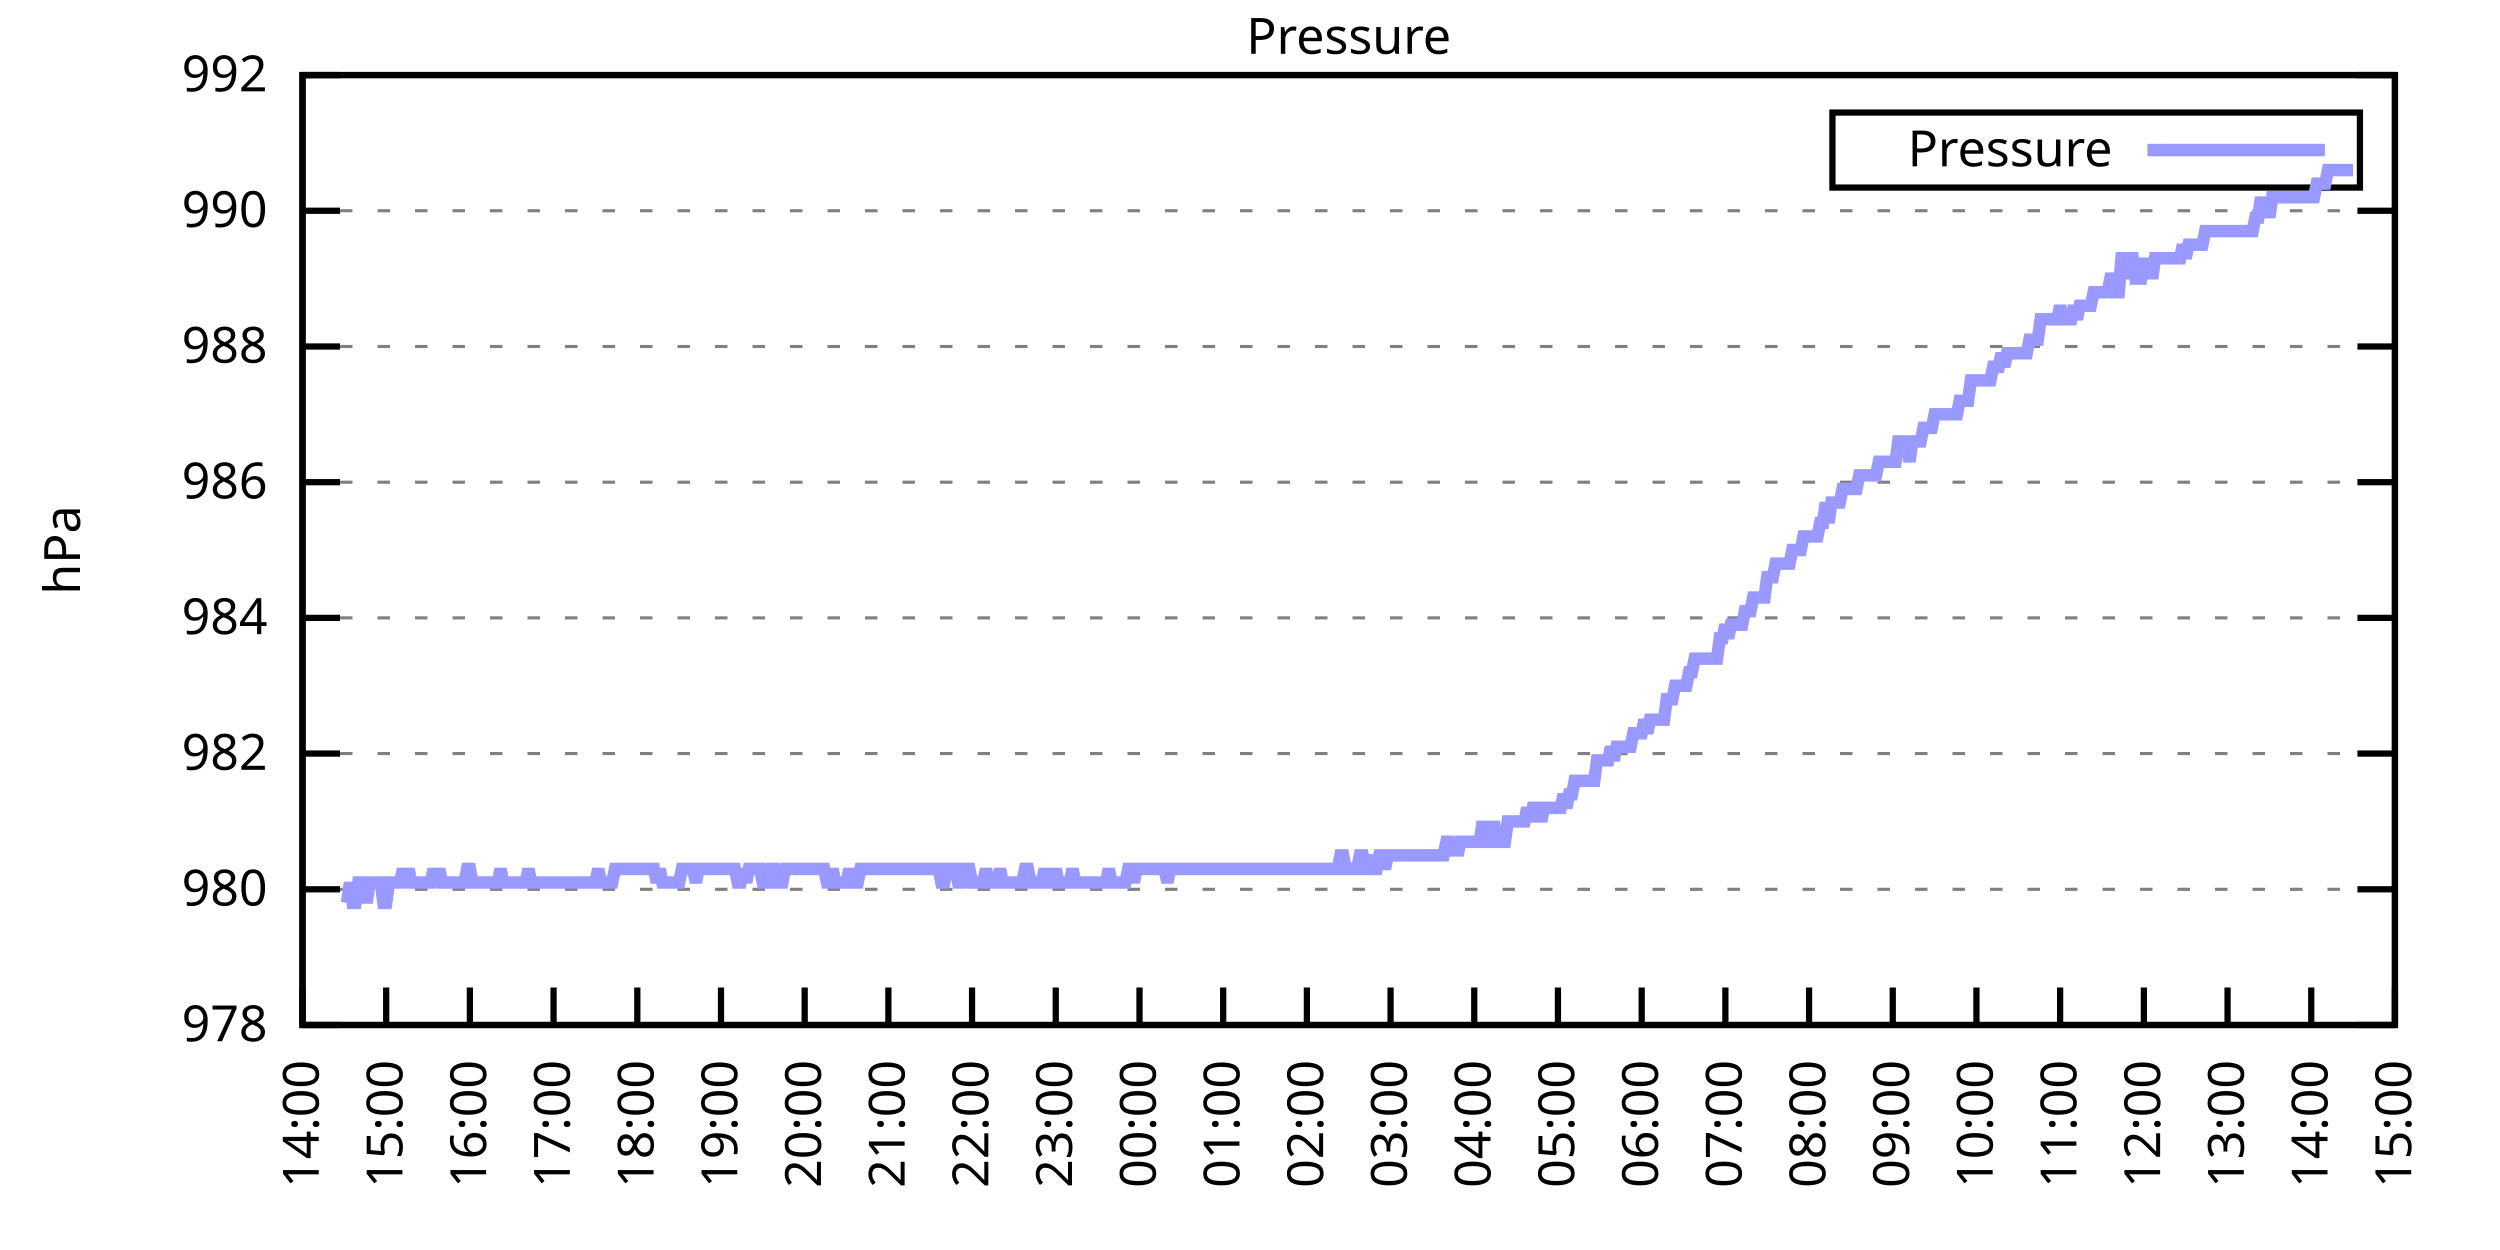
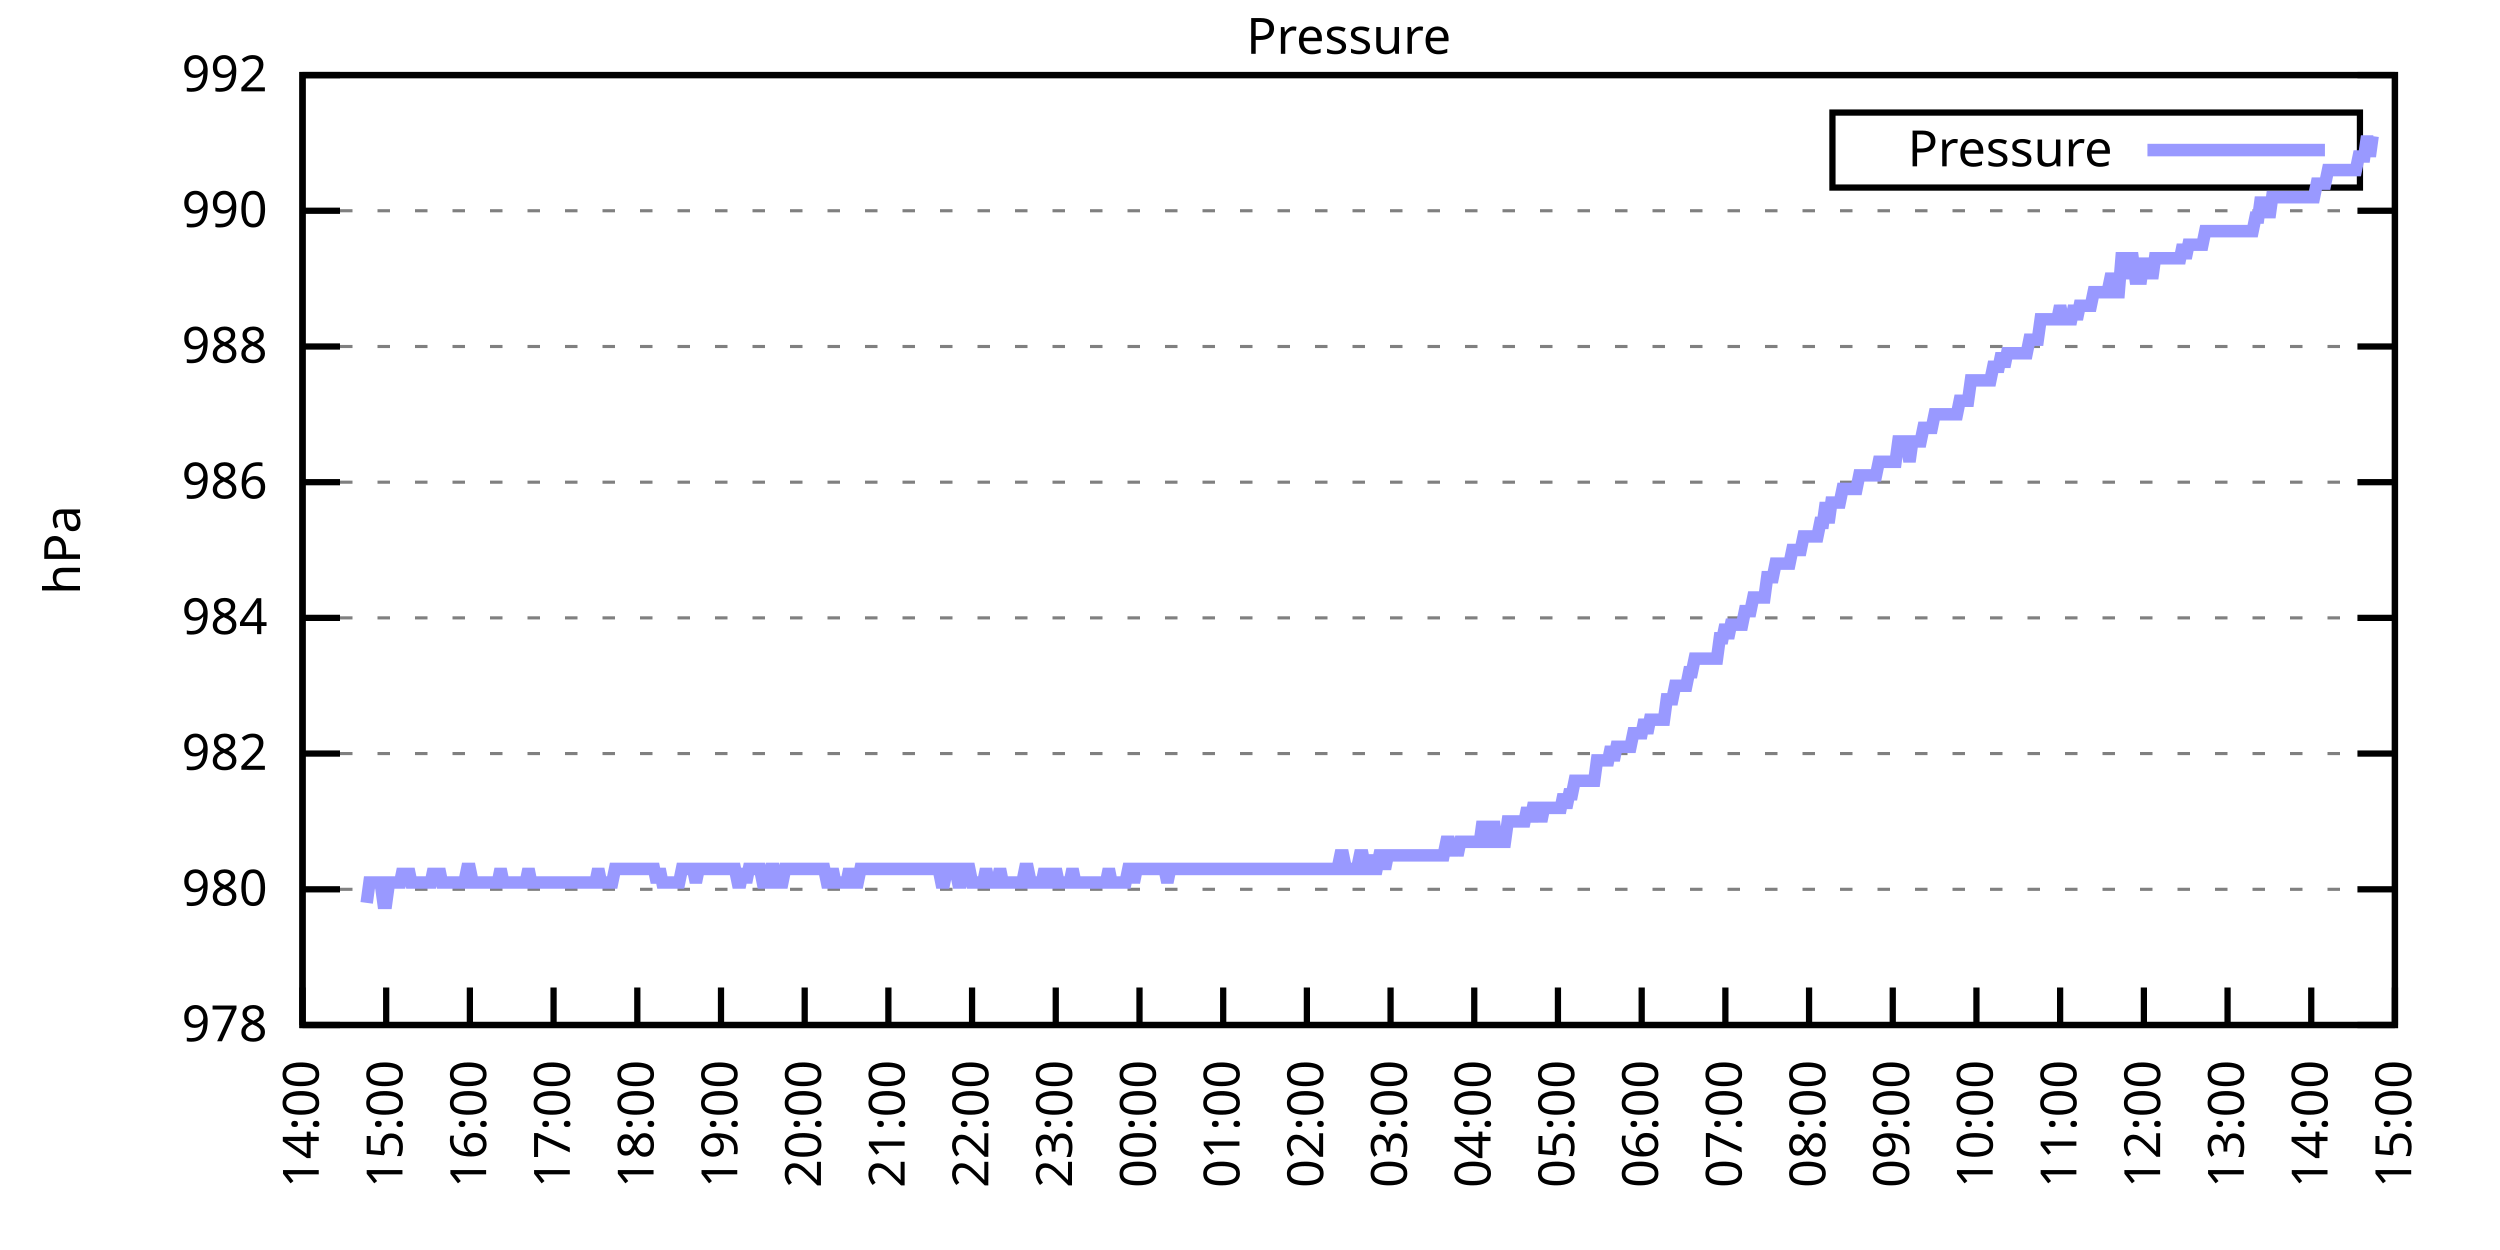
<svg xmlns="http://www.w3.org/2000/svg" xmlns:xlink="http://www.w3.org/1999/xlink" width="400" height="200" viewBox="0 0 400 200">
  <g id="gnuplot_canvas">
    <rect x="0" y="0" width="400" height="200" fill="none" />
    <defs>
      <circle id="gpDot" r="0.5" stroke-width="0.5" stroke="currentColor" />
      <path id="gpPt0" stroke-width="0.333" stroke="currentColor" d="M-1,0 h2 M0,-1 v2" />
      <path id="gpPt1" stroke-width="0.333" stroke="currentColor" d="M-1,-1 L1,1 M1,-1 L-1,1" />
      <path id="gpPt2" stroke-width="0.333" stroke="currentColor" d="M-1,0 L1,0 M0,-1 L0,1 M-1,-1 L1,1 M-1,1 L1,-1" />
      <rect id="gpPt3" stroke-width="0.333" stroke="currentColor" x="-1" y="-1" width="2" height="2" />
      <rect id="gpPt4" stroke-width="0.333" stroke="currentColor" fill="currentColor" x="-1" y="-1" width="2" height="2" />
      <circle id="gpPt5" stroke-width="0.333" stroke="currentColor" cx="0" cy="0" r="1" />
      <use xlink:href="#gpPt5" id="gpPt6" fill="currentColor" stroke="none" />
      <path id="gpPt7" stroke-width="0.333" stroke="currentColor" d="M0,-1.33 L-1.33,0.67 L1.33,0.67 z" />
      <use xlink:href="#gpPt7" id="gpPt8" fill="currentColor" stroke="none" />
      <use xlink:href="#gpPt7" id="gpPt9" stroke="currentColor" transform="rotate(180)" />
      <use xlink:href="#gpPt9" id="gpPt10" fill="currentColor" stroke="none" />
      <use xlink:href="#gpPt3" id="gpPt11" stroke="currentColor" transform="rotate(45)" />
      <use xlink:href="#gpPt11" id="gpPt12" fill="currentColor" stroke="none" />
      <path id="gpPt13" stroke-width="0.333" stroke="currentColor" d="M0,1.330 L1.265,0.411 L0.782,-1.067 L-0.782,-1.076 L-1.265,0.411 z" />
      <use xlink:href="#gpPt13" id="gpPt14" fill="currentColor" stroke="none" />
      <filter id="textbox" filterUnits="objectBoundingBox" x="0" y="0" height="1" width="1">
        <feFlood flood-color="white" flood-opacity="1" result="bgnd" />
        <feComposite in="SourceGraphic" in2="bgnd" operator="atop" />
      </filter>
      <filter id="greybox" filterUnits="objectBoundingBox" x="0" y="0" height="1" width="1">
        <feFlood flood-color="lightgrey" flood-opacity="1" result="grey" />
        <feComposite in="SourceGraphic" in2="grey" operator="atop" />
      </filter>
    </defs>
    <g fill="none" color="white" stroke="currentColor" stroke-width="1.00" stroke-linecap="butt" stroke-linejoin="miter">
</g>
    <g fill="none" color="black" stroke="currentColor" stroke-width="1.00" stroke-linecap="butt" stroke-linejoin="miter">
      <g stroke="none" shape-rendering="crispEdges">
        <polygon fill="rgb(255, 255, 255)" points="48.40,164.00 383.18,164.00 383.18,12.02 48.40,12.02 " />
      </g>
    </g>
    <g fill="none" color="black" stroke="currentColor" stroke-width="1.00" stroke-linecap="butt" stroke-linejoin="miter">
</g>
    <g fill="none" color="black" stroke="black" stroke-width="0.50" stroke-linecap="butt" stroke-linejoin="miter">
</g>
    <g fill="none" color="gray" stroke="currentColor" stroke-width="0.50" stroke-linecap="butt" stroke-linejoin="miter">
      <path stroke="gray" stroke-dasharray="2,4" class="gridline" d="M48.40,164.00 L383.19,164.00  " />
    </g>
    <g fill="none" color="gray" stroke="gray" stroke-width="1.00" stroke-linecap="butt" stroke-linejoin="miter">
</g>
    <g fill="none" color="black" stroke="currentColor" stroke-width="1.00" stroke-linecap="butt" stroke-linejoin="miter">
      <path stroke="black" d="M48.40,164.00 L54.40,164.00 M383.19,164.00 L377.19,164.00  " />
      <g transform="translate(42.80,166.60)" stroke="none" fill="black" font-family="Sans" font-size="8.00" text-anchor="end">
        <text>
          <tspan font-family="Sans"> 978</tspan>
        </text>
      </g>
    </g>
    <g fill="none" color="black" stroke="currentColor" stroke-width="1.00" stroke-linecap="butt" stroke-linejoin="miter">
</g>
    <g fill="none" color="black" stroke="black" stroke-width="0.50" stroke-linecap="butt" stroke-linejoin="miter">
</g>
    <g fill="none" color="gray" stroke="currentColor" stroke-width="0.50" stroke-linecap="butt" stroke-linejoin="miter">
      <path stroke="gray" stroke-dasharray="2,4" class="gridline" d="M48.40,142.29 L383.19,142.29  " />
    </g>
    <g fill="none" color="gray" stroke="gray" stroke-width="1.00" stroke-linecap="butt" stroke-linejoin="miter">
</g>
    <g fill="none" color="black" stroke="currentColor" stroke-width="1.00" stroke-linecap="butt" stroke-linejoin="miter">
      <path stroke="black" d="M48.40,142.29 L54.40,142.29 M383.19,142.29 L377.19,142.29  " />
      <g transform="translate(42.80,144.89)" stroke="none" fill="black" font-family="Sans" font-size="8.00" text-anchor="end">
        <text>
          <tspan font-family="Sans"> 980</tspan>
        </text>
      </g>
    </g>
    <g fill="none" color="black" stroke="currentColor" stroke-width="1.00" stroke-linecap="butt" stroke-linejoin="miter">
</g>
    <g fill="none" color="black" stroke="black" stroke-width="0.50" stroke-linecap="butt" stroke-linejoin="miter">
</g>
    <g fill="none" color="gray" stroke="currentColor" stroke-width="0.50" stroke-linecap="butt" stroke-linejoin="miter">
      <path stroke="gray" stroke-dasharray="2,4" class="gridline" d="M48.40,120.57 L383.19,120.57  " />
    </g>
    <g fill="none" color="gray" stroke="gray" stroke-width="1.00" stroke-linecap="butt" stroke-linejoin="miter">
</g>
    <g fill="none" color="black" stroke="currentColor" stroke-width="1.00" stroke-linecap="butt" stroke-linejoin="miter">
      <path stroke="black" d="M48.40,120.57 L54.40,120.57 M383.19,120.57 L377.19,120.57  " />
      <g transform="translate(42.80,123.17)" stroke="none" fill="black" font-family="Sans" font-size="8.00" text-anchor="end">
        <text>
          <tspan font-family="Sans"> 982</tspan>
        </text>
      </g>
    </g>
    <g fill="none" color="black" stroke="currentColor" stroke-width="1.00" stroke-linecap="butt" stroke-linejoin="miter">
</g>
    <g fill="none" color="black" stroke="black" stroke-width="0.50" stroke-linecap="butt" stroke-linejoin="miter">
</g>
    <g fill="none" color="gray" stroke="currentColor" stroke-width="0.50" stroke-linecap="butt" stroke-linejoin="miter">
      <path stroke="gray" stroke-dasharray="2,4" class="gridline" d="M48.40,98.86 L383.19,98.86  " />
    </g>
    <g fill="none" color="gray" stroke="gray" stroke-width="1.00" stroke-linecap="butt" stroke-linejoin="miter">
</g>
    <g fill="none" color="black" stroke="currentColor" stroke-width="1.00" stroke-linecap="butt" stroke-linejoin="miter">
      <path stroke="black" d="M48.40,98.86 L54.40,98.86 M383.19,98.86 L377.19,98.86  " />
      <g transform="translate(42.80,101.46)" stroke="none" fill="black" font-family="Sans" font-size="8.00" text-anchor="end">
        <text>
          <tspan font-family="Sans"> 984</tspan>
        </text>
      </g>
    </g>
    <g fill="none" color="black" stroke="currentColor" stroke-width="1.00" stroke-linecap="butt" stroke-linejoin="miter">
</g>
    <g fill="none" color="black" stroke="black" stroke-width="0.50" stroke-linecap="butt" stroke-linejoin="miter">
</g>
    <g fill="none" color="gray" stroke="currentColor" stroke-width="0.50" stroke-linecap="butt" stroke-linejoin="miter">
      <path stroke="gray" stroke-dasharray="2,4" class="gridline" d="M48.40,77.15 L383.19,77.15  " />
    </g>
    <g fill="none" color="gray" stroke="gray" stroke-width="1.00" stroke-linecap="butt" stroke-linejoin="miter">
</g>
    <g fill="none" color="black" stroke="currentColor" stroke-width="1.00" stroke-linecap="butt" stroke-linejoin="miter">
      <path stroke="black" d="M48.40,77.15 L54.40,77.15 M383.19,77.15 L377.19,77.15  " />
      <g transform="translate(42.80,79.75)" stroke="none" fill="black" font-family="Sans" font-size="8.00" text-anchor="end">
        <text>
          <tspan font-family="Sans"> 986</tspan>
        </text>
      </g>
    </g>
    <g fill="none" color="black" stroke="currentColor" stroke-width="1.00" stroke-linecap="butt" stroke-linejoin="miter">
</g>
    <g fill="none" color="black" stroke="black" stroke-width="0.50" stroke-linecap="butt" stroke-linejoin="miter">
</g>
    <g fill="none" color="gray" stroke="currentColor" stroke-width="0.50" stroke-linecap="butt" stroke-linejoin="miter">
      <path stroke="gray" stroke-dasharray="2,4" class="gridline" d="M48.40,55.44 L383.19,55.44  " />
    </g>
    <g fill="none" color="gray" stroke="gray" stroke-width="1.00" stroke-linecap="butt" stroke-linejoin="miter">
</g>
    <g fill="none" color="black" stroke="currentColor" stroke-width="1.00" stroke-linecap="butt" stroke-linejoin="miter">
      <path stroke="black" d="M48.40,55.44 L54.40,55.44 M383.19,55.44 L377.19,55.44  " />
      <g transform="translate(42.80,58.04)" stroke="none" fill="black" font-family="Sans" font-size="8.00" text-anchor="end">
        <text>
          <tspan font-family="Sans"> 988</tspan>
        </text>
      </g>
    </g>
    <g fill="none" color="black" stroke="currentColor" stroke-width="1.00" stroke-linecap="butt" stroke-linejoin="miter">
</g>
    <g fill="none" color="black" stroke="black" stroke-width="0.50" stroke-linecap="butt" stroke-linejoin="miter">
</g>
    <g fill="none" color="gray" stroke="currentColor" stroke-width="0.50" stroke-linecap="butt" stroke-linejoin="miter">
      <path stroke="gray" stroke-dasharray="2,4" class="gridline" d="M48.40,33.72 L383.19,33.72  " />
    </g>
    <g fill="none" color="gray" stroke="gray" stroke-width="1.00" stroke-linecap="butt" stroke-linejoin="miter">
</g>
    <g fill="none" color="black" stroke="currentColor" stroke-width="1.00" stroke-linecap="butt" stroke-linejoin="miter">
      <path stroke="black" d="M48.40,33.72 L54.40,33.72 M383.19,33.72 L377.19,33.72  " />
      <g transform="translate(42.80,36.32)" stroke="none" fill="black" font-family="Sans" font-size="8.00" text-anchor="end">
        <text>
          <tspan font-family="Sans"> 990</tspan>
        </text>
      </g>
    </g>
    <g fill="none" color="black" stroke="currentColor" stroke-width="1.00" stroke-linecap="butt" stroke-linejoin="miter">
</g>
    <g fill="none" color="black" stroke="black" stroke-width="0.50" stroke-linecap="butt" stroke-linejoin="miter">
</g>
    <g fill="none" color="gray" stroke="currentColor" stroke-width="0.50" stroke-linecap="butt" stroke-linejoin="miter">
      <path stroke="gray" stroke-dasharray="2,4" class="gridline" d="M48.40,12.01 L383.19,12.01  " />
    </g>
    <g fill="none" color="gray" stroke="gray" stroke-width="1.00" stroke-linecap="butt" stroke-linejoin="miter">
</g>
    <g fill="none" color="black" stroke="currentColor" stroke-width="1.00" stroke-linecap="butt" stroke-linejoin="miter">
      <path stroke="black" d="M48.40,12.01 L54.40,12.01 M383.19,12.01 L377.19,12.01  " />
      <g transform="translate(42.80,14.61)" stroke="none" fill="black" font-family="Sans" font-size="8.00" text-anchor="end">
        <text>
          <tspan font-family="Sans"> 992</tspan>
        </text>
      </g>
    </g>
    <g fill="none" color="black" stroke="currentColor" stroke-width="1.00" stroke-linecap="butt" stroke-linejoin="miter">
      <path stroke="black" d="M48.40,164.00 L48.40,158.00  " />
      <g transform="translate(51.00,169.60) rotate(270.00)" stroke="none" fill="black" font-family="Sans" font-size="8.00" text-anchor="end">
        <text>
          <tspan font-family="Sans">14:00</tspan>
        </text>
      </g>
    </g>
    <g fill="none" color="black" stroke="currentColor" stroke-width="1.00" stroke-linecap="butt" stroke-linejoin="miter">
      <path stroke="black" d="M61.79,164.00 L61.79,158.00  " />
      <g transform="translate(64.39,169.60) rotate(270.00)" stroke="none" fill="black" font-family="Sans" font-size="8.00" text-anchor="end">
        <text>
          <tspan font-family="Sans">15:00</tspan>
        </text>
      </g>
    </g>
    <g fill="none" color="black" stroke="currentColor" stroke-width="1.00" stroke-linecap="butt" stroke-linejoin="miter">
      <path stroke="black" d="M75.18,164.00 L75.18,158.00  " />
      <g transform="translate(77.78,169.60) rotate(270.00)" stroke="none" fill="black" font-family="Sans" font-size="8.00" text-anchor="end">
        <text>
          <tspan font-family="Sans">16:00</tspan>
        </text>
      </g>
    </g>
    <g fill="none" color="black" stroke="currentColor" stroke-width="1.00" stroke-linecap="butt" stroke-linejoin="miter">
      <path stroke="black" d="M88.57,164.00 L88.57,158.00  " />
      <g transform="translate(91.17,169.60) rotate(270.00)" stroke="none" fill="black" font-family="Sans" font-size="8.00" text-anchor="end">
        <text>
          <tspan font-family="Sans">17:00</tspan>
        </text>
      </g>
    </g>
    <g fill="none" color="black" stroke="currentColor" stroke-width="1.00" stroke-linecap="butt" stroke-linejoin="miter">
      <path stroke="black" d="M101.97,164.00 L101.97,158.00  " />
      <g transform="translate(104.57,169.60) rotate(270.00)" stroke="none" fill="black" font-family="Sans" font-size="8.00" text-anchor="end">
        <text>
          <tspan font-family="Sans">18:00</tspan>
        </text>
      </g>
    </g>
    <g fill="none" color="black" stroke="currentColor" stroke-width="1.00" stroke-linecap="butt" stroke-linejoin="miter">
      <path stroke="black" d="M115.36,164.00 L115.36,158.00  " />
      <g transform="translate(117.96,169.60) rotate(270.00)" stroke="none" fill="black" font-family="Sans" font-size="8.00" text-anchor="end">
        <text>
          <tspan font-family="Sans">19:00</tspan>
        </text>
      </g>
    </g>
    <g fill="none" color="black" stroke="currentColor" stroke-width="1.00" stroke-linecap="butt" stroke-linejoin="miter">
      <path stroke="black" d="M128.75,164.00 L128.75,158.00  " />
      <g transform="translate(131.35,169.60) rotate(270.00)" stroke="none" fill="black" font-family="Sans" font-size="8.00" text-anchor="end">
        <text>
          <tspan font-family="Sans">20:00</tspan>
        </text>
      </g>
    </g>
    <g fill="none" color="black" stroke="currentColor" stroke-width="1.00" stroke-linecap="butt" stroke-linejoin="miter">
      <path stroke="black" d="M142.14,164.00 L142.14,158.00  " />
      <g transform="translate(144.74,169.60) rotate(270.00)" stroke="none" fill="black" font-family="Sans" font-size="8.00" text-anchor="end">
        <text>
          <tspan font-family="Sans">21:00</tspan>
        </text>
      </g>
    </g>
    <g fill="none" color="black" stroke="currentColor" stroke-width="1.00" stroke-linecap="butt" stroke-linejoin="miter">
      <path stroke="black" d="M155.53,164.00 L155.53,158.00  " />
      <g transform="translate(158.13,169.60) rotate(270.00)" stroke="none" fill="black" font-family="Sans" font-size="8.00" text-anchor="end">
        <text>
          <tspan font-family="Sans">22:00</tspan>
        </text>
      </g>
    </g>
    <g fill="none" color="black" stroke="currentColor" stroke-width="1.00" stroke-linecap="butt" stroke-linejoin="miter">
      <path stroke="black" d="M168.92,164.00 L168.92,158.00  " />
      <g transform="translate(171.52,169.60) rotate(270.00)" stroke="none" fill="black" font-family="Sans" font-size="8.00" text-anchor="end">
        <text>
          <tspan font-family="Sans">23:00</tspan>
        </text>
      </g>
    </g>
    <g fill="none" color="black" stroke="currentColor" stroke-width="1.00" stroke-linecap="butt" stroke-linejoin="miter">
      <path stroke="black" d="M182.32,164.00 L182.32,158.00  " />
      <g transform="translate(184.92,169.60) rotate(270.00)" stroke="none" fill="black" font-family="Sans" font-size="8.00" text-anchor="end">
        <text>
          <tspan font-family="Sans">00:00</tspan>
        </text>
      </g>
    </g>
    <g fill="none" color="black" stroke="currentColor" stroke-width="1.00" stroke-linecap="butt" stroke-linejoin="miter">
      <path stroke="black" d="M195.71,164.00 L195.71,158.00  " />
      <g transform="translate(198.31,169.60) rotate(270.00)" stroke="none" fill="black" font-family="Sans" font-size="8.00" text-anchor="end">
        <text>
          <tspan font-family="Sans">01:00</tspan>
        </text>
      </g>
    </g>
    <g fill="none" color="black" stroke="currentColor" stroke-width="1.00" stroke-linecap="butt" stroke-linejoin="miter">
      <path stroke="black" d="M209.10,164.00 L209.10,158.00  " />
      <g transform="translate(211.70,169.60) rotate(270.00)" stroke="none" fill="black" font-family="Sans" font-size="8.00" text-anchor="end">
        <text>
          <tspan font-family="Sans">02:00</tspan>
        </text>
      </g>
    </g>
    <g fill="none" color="black" stroke="currentColor" stroke-width="1.00" stroke-linecap="butt" stroke-linejoin="miter">
      <path stroke="black" d="M222.49,164.00 L222.49,158.00  " />
      <g transform="translate(225.09,169.60) rotate(270.00)" stroke="none" fill="black" font-family="Sans" font-size="8.00" text-anchor="end">
        <text>
          <tspan font-family="Sans">03:00</tspan>
        </text>
      </g>
    </g>
    <g fill="none" color="black" stroke="currentColor" stroke-width="1.00" stroke-linecap="butt" stroke-linejoin="miter">
      <path stroke="black" d="M235.88,164.00 L235.88,158.00  " />
      <g transform="translate(238.48,169.60) rotate(270.00)" stroke="none" fill="black" font-family="Sans" font-size="8.00" text-anchor="end">
        <text>
          <tspan font-family="Sans">04:00</tspan>
        </text>
      </g>
    </g>
    <g fill="none" color="black" stroke="currentColor" stroke-width="1.00" stroke-linecap="butt" stroke-linejoin="miter">
      <path stroke="black" d="M249.27,164.00 L249.27,158.00  " />
      <g transform="translate(251.87,169.60) rotate(270.00)" stroke="none" fill="black" font-family="Sans" font-size="8.00" text-anchor="end">
        <text>
          <tspan font-family="Sans">05:00</tspan>
        </text>
      </g>
    </g>
    <g fill="none" color="black" stroke="currentColor" stroke-width="1.00" stroke-linecap="butt" stroke-linejoin="miter">
      <path stroke="black" d="M262.67,164.00 L262.67,158.00  " />
      <g transform="translate(265.27,169.60) rotate(270.00)" stroke="none" fill="black" font-family="Sans" font-size="8.00" text-anchor="end">
        <text>
          <tspan font-family="Sans">06:00</tspan>
        </text>
      </g>
    </g>
    <g fill="none" color="black" stroke="currentColor" stroke-width="1.00" stroke-linecap="butt" stroke-linejoin="miter">
      <path stroke="black" d="M276.06,164.00 L276.06,158.00  " />
      <g transform="translate(278.66,169.60) rotate(270.00)" stroke="none" fill="black" font-family="Sans" font-size="8.00" text-anchor="end">
        <text>
          <tspan font-family="Sans">07:00</tspan>
        </text>
      </g>
    </g>
    <g fill="none" color="black" stroke="currentColor" stroke-width="1.00" stroke-linecap="butt" stroke-linejoin="miter">
      <path stroke="black" d="M289.45,164.00 L289.45,158.00  " />
      <g transform="translate(292.05,169.60) rotate(270.00)" stroke="none" fill="black" font-family="Sans" font-size="8.00" text-anchor="end">
        <text>
          <tspan font-family="Sans">08:00</tspan>
        </text>
      </g>
    </g>
    <g fill="none" color="black" stroke="currentColor" stroke-width="1.00" stroke-linecap="butt" stroke-linejoin="miter">
      <path stroke="black" d="M302.84,164.00 L302.84,158.00  " />
      <g transform="translate(305.44,169.60) rotate(270.00)" stroke="none" fill="black" font-family="Sans" font-size="8.00" text-anchor="end">
        <text>
          <tspan font-family="Sans">09:00</tspan>
        </text>
      </g>
    </g>
    <g fill="none" color="black" stroke="currentColor" stroke-width="1.00" stroke-linecap="butt" stroke-linejoin="miter">
      <path stroke="black" d="M316.23,164.00 L316.23,158.00  " />
      <g transform="translate(318.83,169.60) rotate(270.00)" stroke="none" fill="black" font-family="Sans" font-size="8.00" text-anchor="end">
        <text>
          <tspan font-family="Sans">10:00</tspan>
        </text>
      </g>
    </g>
    <g fill="none" color="black" stroke="currentColor" stroke-width="1.00" stroke-linecap="butt" stroke-linejoin="miter">
      <path stroke="black" d="M329.62,164.00 L329.62,158.00  " />
      <g transform="translate(332.22,169.60) rotate(270.00)" stroke="none" fill="black" font-family="Sans" font-size="8.00" text-anchor="end">
        <text>
          <tspan font-family="Sans">11:00</tspan>
        </text>
      </g>
    </g>
    <g fill="none" color="black" stroke="currentColor" stroke-width="1.00" stroke-linecap="butt" stroke-linejoin="miter">
      <path stroke="black" d="M343.02,164.00 L343.02,158.00  " />
      <g transform="translate(345.62,169.60) rotate(270.00)" stroke="none" fill="black" font-family="Sans" font-size="8.00" text-anchor="end">
        <text>
          <tspan font-family="Sans">12:00</tspan>
        </text>
      </g>
    </g>
    <g fill="none" color="black" stroke="currentColor" stroke-width="1.00" stroke-linecap="butt" stroke-linejoin="miter">
      <path stroke="black" d="M356.41,164.00 L356.41,158.00  " />
      <g transform="translate(359.01,169.60) rotate(270.00)" stroke="none" fill="black" font-family="Sans" font-size="8.00" text-anchor="end">
        <text>
          <tspan font-family="Sans">13:00</tspan>
        </text>
      </g>
    </g>
    <g fill="none" color="black" stroke="currentColor" stroke-width="1.00" stroke-linecap="butt" stroke-linejoin="miter">
      <path stroke="black" d="M369.80,164.00 L369.80,158.00  " />
      <g transform="translate(372.40,169.60) rotate(270.00)" stroke="none" fill="black" font-family="Sans" font-size="8.00" text-anchor="end">
        <text>
          <tspan font-family="Sans">14:00</tspan>
        </text>
      </g>
    </g>
    <g fill="none" color="black" stroke="currentColor" stroke-width="1.00" stroke-linecap="butt" stroke-linejoin="miter">
      <path stroke="black" d="M383.19,164.00 L383.19,158.00  " />
      <g transform="translate(385.79,169.60) rotate(270.00)" stroke="none" fill="black" font-family="Sans" font-size="8.00" text-anchor="end">
        <text>
          <tspan font-family="Sans">15:00</tspan>
        </text>
      </g>
    </g>
    <g fill="none" color="black" stroke="currentColor" stroke-width="1.00" stroke-linecap="butt" stroke-linejoin="miter">
</g>
    <g fill="none" color="black" stroke="currentColor" stroke-width="1.00" stroke-linecap="butt" stroke-linejoin="miter">
      <path stroke="black" d="M48.40,12.01 L48.40,164.00 L383.19,164.00 L383.19,12.01 L48.40,12.01 Z  " />
    </g>
    <g fill="none" color="black" stroke="currentColor" stroke-width="1.00" stroke-linecap="butt" stroke-linejoin="miter">
</g>
    <g fill="none" color="black" stroke="currentColor" stroke-width="1.00" stroke-linecap="butt" stroke-linejoin="miter">
      <path stroke="black" d="M293.19,30.01 L293.19,18.01 L377.59,18.01 L377.59,30.01 L293.19,30.01 Z  " />
    </g>
    <g id="Pressure_plot_1">
      <g fill="none" color="white" stroke="black" stroke-width="2.00" stroke-linecap="butt" stroke-linejoin="miter">
</g>
      <g fill="none" color="black" stroke="currentColor" stroke-width="2.00" stroke-linecap="butt" stroke-linejoin="miter">
        <g transform="translate(337.99,26.61)" stroke="none" fill="black" font-family="Sans" font-size="8.00" text-anchor="end">
          <text>
            <tspan font-family="Sans">Pressure</tspan>
          </text>
        </g>
      </g>
      <g fill="none" color="black" stroke="currentColor" stroke-width="2.00" stroke-linecap="butt" stroke-linejoin="miter">
-         <path stroke="rgb(153, 153, 255)" d="M343.59,24.01 L371.99,24.01 M55.54,144.46 L55.99,141.20 L56.43,144.46 L56.88,144.46 L57.33,141.20 L57.77,141.20   L58.22,141.20 L58.67,144.46 L59.11,141.20 L59.56,141.20 L60.01,141.20 L60.45,141.20 L60.90,141.20 L61.35,144.46   L61.79,144.46 L62.24,141.20 L62.68,141.20 L63.13,141.20 L63.58,141.20 L64.02,141.20 L64.47,139.03 L64.92,141.20   L65.36,139.03 L65.81,141.20 L66.26,141.20 L66.70,141.20 L67.15,141.20 L67.59,141.20 L68.04,141.20 L68.49,141.20   L68.93,141.20 L69.38,139.03 L69.83,141.20 L70.27,139.03 L70.72,141.20 L71.17,141.20 L71.61,141.20 L72.06,141.20   L72.50,141.20 L72.95,141.20 L73.40,141.20 L73.84,141.20 L74.29,141.20 L74.74,139.03 L75.18,139.03 L75.63,141.20   L76.08,141.20 L76.52,141.20 L76.97,141.20 L77.42,141.20 L77.86,141.20 L78.31,141.20 L78.75,141.20 L79.20,141.20   L79.65,141.20 L80.09,139.03 L80.54,141.20 L80.99,141.20 L81.43,141.20 L81.88,141.20 L82.33,141.20 L82.77,141.20   L83.22,141.20 L83.66,141.20 L84.11,141.20 L84.56,139.03 L85.00,141.20 L85.45,141.20 L85.90,141.20 L86.34,141.20   L86.79,141.20 L87.24,141.20 L87.68,141.20 L88.13,141.20 L88.57,141.20 L89.02,141.20 L89.47,141.20 L89.91,141.20   L90.36,141.20 L90.81,141.20 L91.25,141.20 L91.70,141.20 L92.15,141.20 L92.59,141.20 L93.04,141.20 L93.49,141.20   L93.93,141.20 L94.38,141.20 L94.82,141.20 L95.27,141.20 L95.72,139.03 L96.16,141.20 L96.61,141.20 L97.06,141.20   L97.50,141.20 L97.95,141.20 L98.40,139.03 L98.84,139.03 L99.29,139.03 L99.73,139.03 L100.18,139.03 L100.63,139.03   L101.07,139.03 L101.52,139.03 L101.97,139.03 L102.41,139.03 L102.86,139.03 L103.31,139.03 L103.75,139.03 L104.20,139.03   L104.64,139.03 L105.09,141.20 L105.54,139.03 L105.98,141.20 L106.43,141.20 L106.88,141.20 L107.32,141.20 L107.77,141.20   L108.22,141.20 L108.66,141.20 L109.11,139.03 L109.55,139.03 L110.00,139.03 L110.45,139.03 L110.89,139.03 L111.34,141.20   L111.79,139.03 L112.23,139.03 L112.68,139.03 L113.13,139.03 L113.57,139.03 L114.02,139.03 L114.47,139.03 L114.91,139.03   L115.36,139.03 L115.80,139.03 L116.25,139.03 L116.70,139.03 L117.14,139.03 L117.59,139.03 L118.04,141.20 L118.48,141.20   L118.93,139.03 L119.38,141.20 L119.82,139.03 L120.27,139.03 L120.71,139.03 L121.16,139.03 L121.61,139.03 L122.05,141.20   L122.50,141.20 L122.95,141.20 L123.39,139.03 L123.84,139.03 L124.29,141.20 L124.73,141.20 L125.18,141.20 L125.62,139.03   L126.07,139.03 L126.52,139.03 L126.96,139.03 L127.41,139.03 L127.86,139.03 L128.30,139.03 L128.75,139.03 L129.20,139.03   L129.64,139.03 L130.09,139.03 L130.54,139.03 L130.98,139.03 L131.43,139.03 L131.87,139.03 L132.32,141.20 L132.77,141.20   L133.21,139.03 L133.66,141.20 L134.11,141.20 L134.55,141.20 L135.00,141.20 L135.45,141.20 L135.89,139.03 L136.34,141.20   L136.78,141.20 L137.23,141.20 L137.68,139.03 L138.12,139.03 L138.57,139.03 L139.02,139.03 L139.46,139.03 L139.91,139.03   L140.36,139.03 L140.80,139.03 L141.25,139.03 L141.69,139.03 L142.14,139.03 L142.59,139.03 L143.03,139.03 L143.48,139.03   L143.93,139.03 L144.37,139.03 L144.82,139.03 L145.27,139.03 L145.71,139.03 L146.16,139.03 L146.61,139.03 L147.05,139.03   L147.50,139.03 L147.94,139.03 L148.39,139.03 L148.84,139.03 L149.28,139.03 L149.73,139.03 L150.18,139.03 L150.62,141.20   L151.07,141.20 L151.52,139.03 L151.96,139.03 L152.41,139.03 L152.85,139.03 L153.30,141.20 L153.75,141.20 L154.19,139.03   L154.64,139.03 L155.09,139.03 L155.53,141.20 L155.98,141.20 L156.43,141.20 L156.87,141.20 L157.32,141.20 L157.76,139.03   L158.21,141.20 L158.66,141.20 L159.10,141.20 L159.55,141.20 L160.00,139.03 L160.44,141.20 L160.89,141.20 L161.34,141.20   L161.78,141.20 L162.23,141.20 L162.67,141.20 L163.12,141.20 L163.57,141.20 L164.01,139.03 L164.46,139.03 L164.91,141.20   L165.35,141.20 L165.80,141.20 L166.25,141.20 L166.69,141.20 L167.14,139.03 L167.59,141.20 L168.03,141.20 L168.48,141.20   L168.92,139.03 L169.37,141.20 L169.82,141.20 L170.26,141.20 L170.71,141.20 L171.16,141.20 L171.60,139.03 L172.05,141.20   L172.50,141.20 L172.94,141.20 L173.39,141.20 L173.83,141.20 L174.28,141.20 L174.73,141.20 L175.17,141.20 L175.62,141.20   L176.07,141.20 L176.51,141.20 L176.96,141.20 L177.41,139.03 L177.85,141.20 L178.30,141.20 L178.74,141.20 L179.19,141.20   L179.64,141.20 L180.08,141.20 L180.53,139.03 L180.98,139.03 L181.42,141.20 L181.87,139.03 L182.32,139.03 L182.76,139.03   L183.21,139.03 L183.66,139.03 L184.10,139.03 L184.55,139.03 L184.99,139.03 L185.44,139.03 L185.89,139.03 L186.33,139.03   L186.78,141.20 L187.23,139.03 L187.67,139.03 L188.12,139.03 L188.57,139.03 L189.01,139.03 L189.46,139.03 L189.90,139.03   L190.35,139.03 L190.80,139.03 L191.24,139.03 L191.69,139.03 L192.14,139.03 L192.58,139.03 L193.03,139.03 L193.48,139.03   L193.92,139.03 L194.37,139.03 L194.81,139.03 L195.26,139.03 L195.71,139.03 L196.15,139.03 L196.60,139.03 L197.05,139.03   L197.49,139.03 L197.94,139.03 L198.39,139.03 L198.83,139.03 L199.28,139.03 L199.73,139.03 L200.17,139.03 L200.62,139.03   L201.06,139.03 L201.51,139.03 L201.96,139.03 L202.40,139.03 L202.85,139.03 L203.30,139.03 L203.74,139.03 L204.19,139.03   L204.64,139.03 L205.08,139.03 L205.53,139.03 L205.97,139.03 L206.42,139.03 L206.87,139.03 L207.31,139.03 L207.76,139.03   L208.21,139.03 L208.65,139.03 L209.10,139.03 L209.55,139.03 L209.99,139.03 L210.44,139.03 L210.88,139.03 L211.33,139.03   L211.78,139.03 L212.22,139.03 L212.67,139.03 L213.12,139.03 L213.56,139.03 L214.01,139.03 L214.46,136.86 L214.90,136.86   L215.35,139.03 L215.80,139.03 L216.24,139.03 L216.69,139.03 L217.13,139.03 L217.58,136.86 L218.03,136.86 L218.47,139.03   L218.92,139.03 L219.37,136.86 L219.81,139.03 L220.26,139.03 L220.71,136.86 L221.15,136.86 L221.60,139.03 L222.04,136.86   L222.49,136.86 L222.94,136.86 L223.38,136.86 L223.83,136.86 L224.28,136.86 L224.72,136.86 L225.17,136.86 L225.62,136.86   L226.06,136.86 L226.51,136.86 L226.95,136.86 L227.40,136.86 L227.85,136.86 L228.29,136.86 L228.74,136.86 L229.19,136.86   L229.63,136.86 L230.08,136.86 L230.53,136.86 L230.97,136.86 L231.42,134.69 L231.86,134.69 L232.31,136.86 L232.76,134.69   L233.20,136.86 L233.65,134.69 L234.10,134.69 L234.54,134.69 L234.99,134.69 L235.44,134.69 L235.88,134.69 L236.33,134.69   L236.78,134.69 L237.22,131.43 L237.67,134.69 L238.11,134.69 L238.56,134.69 L239.01,131.43 L239.45,134.69 L239.90,134.69   L240.35,134.69 L240.79,134.69 L241.24,131.43 L241.69,131.43 L242.13,131.43 L242.58,131.43 L243.02,131.43 L243.47,131.43   L243.92,131.43 L244.36,129.26 L244.81,131.43 L245.26,129.26 L245.70,129.26 L246.15,129.26 L246.60,131.43 L247.04,129.26   L247.49,129.26 L247.93,129.26 L248.38,129.26 L248.83,129.26 L249.27,129.26 L249.72,129.26 L250.17,127.09 L250.61,129.26   L251.06,127.09 L251.51,127.09 L251.95,124.92 L252.40,124.92 L252.85,124.92 L253.29,124.92 L253.74,124.92 L254.18,124.92   L254.63,124.92 L255.08,124.92 L255.52,121.66 L255.97,121.66 L256.42,121.66 L256.86,121.66 L257.31,121.66 L257.76,119.49   L258.20,121.66 L258.65,119.49 L259.09,119.49 L259.54,119.49 L259.99,119.49 L260.43,119.49 L260.88,119.49 L261.33,117.32   L261.77,117.32 L262.22,117.32 L262.67,117.32 L263.11,115.15 L263.56,117.32 L264.00,115.15 L264.45,115.15 L264.90,115.15   L265.34,115.15 L265.79,115.15 L266.24,115.15 L266.68,111.89 L267.13,111.89 L267.58,111.89 L268.02,109.72 L268.47,109.72   L268.92,109.72 L269.36,109.72 L269.81,109.72 L270.25,107.55 L270.70,107.55 L271.15,105.38 L271.59,105.38 L272.04,105.38   L272.49,105.38 L272.93,105.38 L273.38,105.38 L273.83,105.38 L274.27,105.38 L274.72,105.38 L275.16,102.12 L275.61,102.12   L276.06,99.95 L276.50,102.12 L276.95,99.95 L277.40,99.95 L277.84,99.95 L278.29,99.95 L278.74,99.95 L279.18,97.78   L279.63,97.78 L280.07,97.78 L280.52,95.60 L280.97,95.60 L281.41,95.60 L281.86,95.60 L282.31,95.60 L282.75,92.35   L283.20,92.35 L283.65,92.35 L284.09,90.18 L284.54,90.18 L284.98,90.18 L285.43,90.18 L285.88,90.18 L286.32,90.18   L286.77,88.00 L287.22,88.00 L287.66,88.00 L288.11,88.00 L288.56,85.83 L289.00,85.83 L289.45,85.83 L289.90,85.83   L290.34,85.83 L290.79,85.83 L291.23,83.66 L291.68,83.66 L292.13,80.41 L292.57,83.66 L293.02,80.41 L293.47,80.41   L293.91,80.41 L294.36,80.41 L294.81,78.23 L295.25,78.23 L295.70,78.23 L296.14,78.23 L296.59,78.23 L297.04,78.23   L297.48,76.06 L297.93,76.06 L298.38,76.06 L298.82,76.06 L299.27,76.06 L299.72,76.06 L300.16,76.06 L300.61,73.89   L301.05,73.89 L301.50,73.89 L301.95,73.89 L302.39,73.89 L302.84,73.89 L303.29,73.89 L303.73,70.63 L304.18,70.63   L304.63,70.63 L305.07,70.63 L305.52,73.89 L305.97,70.63 L306.41,70.63 L306.86,70.63 L307.30,70.63 L307.75,68.46   L308.20,68.46 L308.64,68.46 L309.09,68.46 L309.54,66.29 L309.98,66.29 L310.43,66.29 L310.88,66.29 L311.32,66.29   L311.77,66.29 L312.21,66.29 L312.66,66.29 L313.11,66.29 L313.55,64.12 L314.00,64.12 L314.45,64.12 L314.89,64.12   L315.34,60.86 L315.79,60.86 L316.23,60.86 L316.68,60.86 L317.12,60.86 L317.57,60.86 L318.02,60.86 L318.46,60.86   L318.91,58.69 L319.36,58.69 L319.80,58.69 L320.25,56.52 L320.70,58.69 L321.14,56.52 L321.59,56.52 L322.04,56.52   L322.48,56.52 L322.93,56.52 L323.37,56.52 L323.82,56.52 L324.27,56.52 L324.71,54.35 L325.16,54.35 L325.61,54.35   L326.05,54.35 L326.50,51.09 L326.95,51.09 L327.39,51.09 L327.84,51.09 L328.28,51.09 L328.73,51.09 L329.18,51.09   L329.62,48.92 L330.07,51.09 L330.52,51.09 L330.96,51.09 L331.41,51.09 L331.86,48.92 L332.30,51.09 L332.75,48.92   L333.19,48.92 L333.64,48.92 L334.09,48.92 L334.53,48.92 L334.98,46.75 L335.43,46.75 L335.87,46.75 L336.32,46.75   L336.77,46.75 L337.21,46.75 L337.66,44.58 L338.10,44.58 L338.55,46.75 L339.00,46.75 L339.44,41.32 L339.89,41.32   L340.34,44.58 L340.78,41.32 L341.23,41.32 L341.68,44.58 L342.12,44.58 L342.57,44.58 L343.02,41.32 L343.46,44.58   L343.91,41.32 L344.35,44.58 L344.80,41.32 L345.25,41.32 L345.69,41.32 L346.14,41.32 L346.59,41.32 L347.03,41.32   L347.48,41.32 L347.93,41.32 L348.37,41.32 L348.82,41.32 L349.26,39.15 L349.71,41.32 L350.16,39.15 L350.60,39.15   L351.05,39.15 L351.50,39.15 L351.94,39.15 L352.39,39.15 L352.84,36.98 L353.28,36.98 L353.73,36.98 L354.17,36.98   L354.62,36.98 L355.07,36.98 L355.51,36.98 L355.96,36.98 L356.41,36.98 L356.85,36.98 L357.30,36.98 L357.75,36.98   L358.19,36.98 L358.64,36.98 L359.09,36.98 L359.53,36.98 L359.98,36.98 L360.42,36.98 L360.87,34.81 L361.32,34.81   L361.76,31.55 L362.21,34.81 L362.66,31.55 L363.10,34.81 L363.55,31.55 L364.00,31.55 L364.44,31.55 L364.89,31.55   L365.33,31.55 L365.78,31.55 L366.23,31.55 L366.67,31.55 L367.12,31.55 L367.57,31.55 L368.01,31.55 L368.46,31.55   L368.91,31.55 L369.35,31.55 L369.80,31.55 L370.24,31.55 L370.69,29.38 L371.14,29.38 L371.58,29.38 L372.03,29.38   L372.48,27.21 L372.92,27.21 L373.37,27.21 L373.82,27.21 L374.26,27.21 L374.71,27.21 L375.16,27.21 L375.60,27.21   L376.05,27.21 L376.49,27.21  " />
+         <path stroke="rgb(153, 153, 255)" d="M343.59,24.01 L371.99,24.01 M58.67,144.46 L59.11,141.20 L59.56,141.20 L60.01,141.20 L60.45,141.20 L60.90,141.20   L61.35,144.46 L61.79,144.46 L62.24,141.20 L62.68,141.20 L63.13,141.20 L63.58,141.20 L64.02,141.20 L64.47,139.03   L64.92,141.20 L65.36,139.03 L65.81,141.20 L66.26,141.20 L66.70,141.20 L67.15,141.20 L67.59,141.20 L68.04,141.20   L68.49,141.20 L68.93,141.20 L69.38,139.03 L69.83,141.20 L70.27,139.03 L70.72,141.20 L71.17,141.20 L71.61,141.20   L72.06,141.20 L72.50,141.20 L72.95,141.20 L73.40,141.20 L73.84,141.20 L74.29,141.20 L74.74,139.03 L75.18,139.03   L75.63,141.20 L76.08,141.20 L76.52,141.20 L76.97,141.20 L77.42,141.20 L77.86,141.20 L78.31,141.20 L78.75,141.20   L79.20,141.20 L79.65,141.20 L80.09,139.03 L80.54,141.20 L80.99,141.20 L81.43,141.20 L81.88,141.20 L82.33,141.20   L82.77,141.20 L83.22,141.20 L83.66,141.20 L84.11,141.20 L84.56,139.03 L85.00,141.20 L85.45,141.20 L85.90,141.20   L86.34,141.20 L86.79,141.20 L87.24,141.20 L87.68,141.20 L88.13,141.20 L88.57,141.20 L89.02,141.20 L89.47,141.20   L89.91,141.20 L90.36,141.20 L90.81,141.20 L91.25,141.20 L91.70,141.20 L92.15,141.20 L92.59,141.20 L93.04,141.20   L93.49,141.20 L93.93,141.20 L94.38,141.20 L94.82,141.20 L95.27,141.20 L95.72,139.03 L96.16,141.20 L96.61,141.20   L97.06,141.20 L97.50,141.20 L97.95,141.20 L98.40,139.03 L98.84,139.03 L99.29,139.03 L99.73,139.03 L100.18,139.03   L100.63,139.03 L101.07,139.03 L101.52,139.03 L101.97,139.03 L102.41,139.03 L102.86,139.03 L103.31,139.03 L103.75,139.03   L104.20,139.03 L104.64,139.03 L105.09,141.20 L105.54,139.03 L105.98,141.20 L106.43,141.20 L106.88,141.20 L107.32,141.20   L107.77,141.20 L108.22,141.20 L108.66,141.20 L109.11,139.03 L109.55,139.03 L110.00,139.03 L110.45,139.03 L110.89,139.03   L111.34,141.20 L111.79,139.03 L112.23,139.03 L112.68,139.03 L113.13,139.03 L113.57,139.03 L114.02,139.03 L114.47,139.03   L114.91,139.03 L115.36,139.03 L115.80,139.03 L116.25,139.03 L116.70,139.03 L117.14,139.03 L117.59,139.03 L118.04,141.20   L118.48,141.20 L118.93,139.03 L119.38,141.20 L119.82,139.03 L120.27,139.03 L120.71,139.03 L121.16,139.03 L121.61,139.03   L122.05,141.20 L122.50,141.20 L122.95,141.20 L123.39,139.03 L123.84,139.03 L124.29,141.20 L124.73,141.20 L125.18,141.20   L125.62,139.03 L126.07,139.03 L126.52,139.03 L126.96,139.03 L127.41,139.03 L127.86,139.03 L128.30,139.03 L128.75,139.03   L129.20,139.03 L129.64,139.03 L130.09,139.03 L130.54,139.03 L130.98,139.03 L131.43,139.03 L131.87,139.03 L132.32,141.20   L132.77,141.20 L133.21,139.03 L133.66,141.20 L134.11,141.20 L134.55,141.20 L135.00,141.20 L135.45,141.20 L135.89,139.03   L136.34,141.20 L136.78,141.20 L137.23,141.20 L137.68,139.03 L138.12,139.03 L138.57,139.03 L139.02,139.03 L139.46,139.03   L139.91,139.03 L140.36,139.03 L140.80,139.03 L141.25,139.03 L141.69,139.03 L142.14,139.03 L142.59,139.03 L143.03,139.03   L143.48,139.03 L143.93,139.03 L144.37,139.03 L144.82,139.03 L145.27,139.03 L145.71,139.03 L146.16,139.03 L146.61,139.03   L147.05,139.03 L147.50,139.03 L147.94,139.03 L148.39,139.03 L148.84,139.03 L149.28,139.03 L149.73,139.03 L150.18,139.03   L150.62,141.20 L151.07,141.20 L151.52,139.03 L151.96,139.03 L152.41,139.03 L152.85,139.03 L153.30,141.20 L153.75,141.20   L154.19,139.03 L154.64,139.03 L155.09,139.03 L155.53,141.20 L155.98,141.20 L156.43,141.20 L156.87,141.20 L157.32,141.20   L157.76,139.03 L158.21,141.20 L158.66,141.20 L159.10,141.20 L159.55,141.20 L160.00,139.03 L160.44,141.20 L160.89,141.20   L161.34,141.20 L161.78,141.20 L162.23,141.20 L162.67,141.20 L163.12,141.20 L163.57,141.20 L164.01,139.03 L164.46,139.03   L164.91,141.20 L165.35,141.20 L165.80,141.20 L166.25,141.20 L166.69,141.20 L167.14,139.03 L167.59,141.20 L168.03,141.20   L168.48,141.20 L168.92,139.03 L169.37,141.20 L169.82,141.20 L170.26,141.20 L170.71,141.20 L171.16,141.20 L171.60,139.03   L172.05,141.20 L172.50,141.20 L172.94,141.20 L173.39,141.20 L173.83,141.20 L174.28,141.20 L174.73,141.20 L175.17,141.20   L175.62,141.20 L176.07,141.20 L176.51,141.20 L176.96,141.20 L177.41,139.03 L177.85,141.20 L178.30,141.20 L178.74,141.20   L179.19,141.20 L179.64,141.20 L180.08,141.20 L180.53,139.03 L180.98,139.03 L181.42,141.20 L181.87,139.03 L182.32,139.03   L182.76,139.03 L183.21,139.03 L183.66,139.03 L184.10,139.03 L184.55,139.03 L184.99,139.03 L185.44,139.03 L185.89,139.03   L186.33,139.03 L186.78,141.20 L187.23,139.03 L187.67,139.03 L188.12,139.03 L188.57,139.03 L189.01,139.03 L189.46,139.03   L189.90,139.03 L190.35,139.03 L190.80,139.03 L191.24,139.03 L191.69,139.03 L192.14,139.03 L192.58,139.03 L193.03,139.03   L193.48,139.03 L193.92,139.03 L194.37,139.03 L194.81,139.03 L195.26,139.03 L195.71,139.03 L196.15,139.03 L196.60,139.03   L197.05,139.03 L197.49,139.03 L197.94,139.03 L198.39,139.03 L198.83,139.03 L199.28,139.03 L199.73,139.03 L200.17,139.03   L200.62,139.03 L201.06,139.03 L201.51,139.03 L201.96,139.03 L202.40,139.03 L202.85,139.03 L203.30,139.03 L203.74,139.03   L204.19,139.03 L204.64,139.03 L205.08,139.03 L205.53,139.03 L205.97,139.03 L206.42,139.03 L206.87,139.03 L207.31,139.03   L207.76,139.03 L208.21,139.03 L208.65,139.03 L209.10,139.03 L209.55,139.03 L209.99,139.03 L210.44,139.03 L210.88,139.03   L211.33,139.03 L211.78,139.03 L212.22,139.03 L212.67,139.03 L213.12,139.03 L213.56,139.03 L214.01,139.03 L214.46,136.86   L214.90,136.86 L215.35,139.03 L215.80,139.03 L216.24,139.03 L216.69,139.03 L217.13,139.03 L217.58,136.86 L218.03,136.86   L218.47,139.03 L218.92,139.03 L219.37,136.86 L219.81,139.03 L220.26,139.03 L220.71,136.86 L221.15,136.86 L221.60,139.03   L222.04,136.86 L222.49,136.86 L222.94,136.86 L223.38,136.86 L223.83,136.86 L224.28,136.86 L224.72,136.86 L225.17,136.86   L225.62,136.86 L226.06,136.86 L226.51,136.86 L226.95,136.86 L227.40,136.86 L227.85,136.86 L228.29,136.86 L228.74,136.86   L229.19,136.86 L229.63,136.86 L230.08,136.86 L230.53,136.86 L230.97,136.86 L231.42,134.69 L231.86,134.69 L232.31,136.86   L232.76,134.69 L233.20,136.86 L233.65,134.69 L234.10,134.69 L234.54,134.69 L234.99,134.69 L235.44,134.69 L235.88,134.69   L236.33,134.69 L236.78,134.69 L237.22,131.43 L237.67,134.69 L238.11,134.69 L238.56,134.69 L239.01,131.43 L239.45,134.69   L239.90,134.69 L240.35,134.69 L240.79,134.69 L241.24,131.43 L241.69,131.43 L242.13,131.43 L242.58,131.43 L243.02,131.43   L243.47,131.43 L243.92,131.43 L244.36,129.26 L244.81,131.43 L245.26,129.26 L245.70,129.26 L246.15,129.26 L246.60,131.43   L247.04,129.26 L247.49,129.26 L247.93,129.26 L248.38,129.26 L248.83,129.26 L249.27,129.26 L249.72,129.26 L250.17,127.09   L250.61,129.26 L251.06,127.09 L251.51,127.09 L251.95,124.92 L252.40,124.92 L252.85,124.92 L253.29,124.92 L253.74,124.92   L254.18,124.92 L254.63,124.92 L255.08,124.92 L255.52,121.66 L255.97,121.66 L256.42,121.66 L256.86,121.66 L257.31,121.66   L257.76,119.49 L258.20,121.66 L258.65,119.49 L259.09,119.49 L259.54,119.49 L259.99,119.49 L260.43,119.49 L260.88,119.49   L261.33,117.32 L261.77,117.32 L262.22,117.32 L262.67,117.32 L263.11,115.15 L263.56,117.32 L264.00,115.15 L264.45,115.15   L264.90,115.15 L265.34,115.15 L265.79,115.15 L266.24,115.15 L266.68,111.89 L267.13,111.89 L267.58,111.89 L268.02,109.72   L268.47,109.72 L268.92,109.72 L269.36,109.72 L269.81,109.72 L270.25,107.55 L270.70,107.55 L271.15,105.38 L271.59,105.38   L272.04,105.38 L272.49,105.38 L272.93,105.38 L273.38,105.38 L273.83,105.38 L274.27,105.38 L274.72,105.38 L275.16,102.12   L275.61,102.12 L276.06,99.95 L276.50,102.12 L276.95,99.95 L277.40,99.95 L277.84,99.95 L278.29,99.95 L278.74,99.95   L279.18,97.78 L279.63,97.78 L280.07,97.78 L280.52,95.60 L280.97,95.60 L281.41,95.60 L281.86,95.60 L282.31,95.60   L282.75,92.35 L283.20,92.35 L283.65,92.35 L284.09,90.18 L284.54,90.18 L284.98,90.18 L285.43,90.18 L285.88,90.18   L286.32,90.18 L286.77,88.00 L287.22,88.00 L287.66,88.00 L288.11,88.00 L288.56,85.83 L289.00,85.83 L289.45,85.83   L289.90,85.83 L290.34,85.83 L290.79,85.83 L291.23,83.66 L291.68,83.66 L292.13,80.41 L292.57,83.66 L293.02,80.41   L293.47,80.41 L293.91,80.41 L294.36,80.41 L294.81,78.23 L295.25,78.23 L295.70,78.23 L296.14,78.23 L296.59,78.23   L297.04,78.23 L297.48,76.06 L297.93,76.06 L298.38,76.06 L298.82,76.06 L299.27,76.06 L299.72,76.06 L300.16,76.06   L300.61,73.89 L301.05,73.89 L301.50,73.89 L301.95,73.89 L302.39,73.89 L302.84,73.89 L303.29,73.89 L303.73,70.63   L304.18,70.63 L304.63,70.63 L305.07,70.63 L305.52,73.89 L305.97,70.63 L306.41,70.63 L306.86,70.63 L307.30,70.63   L307.75,68.46 L308.20,68.46 L308.64,68.46 L309.09,68.46 L309.54,66.29 L309.98,66.29 L310.43,66.29 L310.88,66.29   L311.32,66.29 L311.77,66.29 L312.21,66.29 L312.66,66.29 L313.11,66.29 L313.55,64.12 L314.00,64.12 L314.45,64.12   L314.89,64.12 L315.34,60.86 L315.79,60.86 L316.23,60.86 L316.68,60.86 L317.12,60.86 L317.57,60.86 L318.02,60.86   L318.46,60.86 L318.91,58.69 L319.36,58.69 L319.80,58.69 L320.25,56.52 L320.70,58.69 L321.14,56.52 L321.59,56.52   L322.04,56.52 L322.48,56.52 L322.93,56.52 L323.37,56.52 L323.82,56.52 L324.27,56.52 L324.71,54.35 L325.16,54.35   L325.61,54.35 L326.05,54.35 L326.50,51.09 L326.95,51.09 L327.39,51.09 L327.84,51.09 L328.28,51.09 L328.73,51.09   L329.18,51.09 L329.62,48.92 L330.07,51.09 L330.52,51.09 L330.96,51.09 L331.41,51.09 L331.86,48.92 L332.30,51.09   L332.75,48.92 L333.19,48.92 L333.64,48.92 L334.09,48.92 L334.53,48.92 L334.98,46.75 L335.43,46.75 L335.87,46.75   L336.32,46.75 L336.77,46.75 L337.21,46.75 L337.66,44.58 L338.10,44.58 L338.55,46.75 L339.00,46.75 L339.44,41.32   L339.89,41.32 L340.34,44.58 L340.78,41.32 L341.23,41.32 L341.68,44.58 L342.12,44.58 L342.57,44.58 L343.02,41.32   L343.46,44.58 L343.91,41.32 L344.35,44.58 L344.80,41.32 L345.25,41.32 L345.69,41.32 L346.14,41.32 L346.59,41.32   L347.03,41.32 L347.48,41.32 L347.93,41.32 L348.37,41.32 L348.82,41.32 L349.26,39.15 L349.71,41.32 L350.16,39.15   L350.60,39.15 L351.05,39.15 L351.50,39.15 L351.94,39.15 L352.39,39.15 L352.84,36.98 L353.28,36.98 L353.73,36.98   L354.17,36.98 L354.62,36.98 L355.07,36.98 L355.51,36.98 L355.96,36.98 L356.41,36.98 L356.85,36.98 L357.30,36.98   L357.75,36.98 L358.19,36.98 L358.64,36.98 L359.09,36.98 L359.53,36.98 L359.98,36.98 L360.42,36.98 L360.87,34.81   L361.32,34.81 L361.76,31.55 L362.21,34.81 L362.66,31.55 L363.10,34.81 L363.55,31.55 L364.00,31.55 L364.44,31.55   L364.89,31.55 L365.33,31.55 L365.78,31.55 L366.23,31.55 L366.67,31.55 L367.12,31.55 L367.57,31.55 L368.01,31.55   L368.46,31.55 L368.91,31.55 L369.35,31.55 L369.80,31.55 L370.24,31.55 L370.69,29.38 L371.14,29.38 L371.58,29.38   L372.03,29.38 L372.48,27.21 L372.92,27.21 L373.37,27.21 L373.82,27.21 L374.26,27.21 L374.71,27.21 L375.16,27.21   L375.60,27.21 L376.05,27.21 L376.49,27.21 L376.94,27.21 L377.39,25.04 L377.83,25.04 L378.28,25.04 L378.73,21.78   L379.17,25.04 L379.62,21.78  " />
      </g>
    </g>
    <g fill="none" color="black" stroke="currentColor" stroke-width="2.00" stroke-linecap="butt" stroke-linejoin="miter">
</g>
    <g fill="none" color="black" stroke="black" stroke-width="1.00" stroke-linecap="butt" stroke-linejoin="miter">
</g>
    <g fill="none" color="black" stroke="currentColor" stroke-width="1.00" stroke-linecap="butt" stroke-linejoin="miter">
      <path stroke="black" d="M48.40,12.01 L48.40,164.00 L383.19,164.00 L383.19,12.01 L48.40,12.01 Z  " />
      <g transform="translate(12.80,88.01) rotate(270.00)" stroke="none" fill="black" font-family="Sans" font-size="8.00" text-anchor="middle">
        <text>
          <tspan font-family="Sans">hPa</tspan>
        </text>
      </g>
    </g>
    <g fill="none" color="black" stroke="currentColor" stroke-width="1.00" stroke-linecap="butt" stroke-linejoin="miter">
</g>
    <g fill="none" color="black" stroke="currentColor" stroke-width="1.00" stroke-linecap="butt" stroke-linejoin="miter">
      <g transform="translate(215.79,8.61)" stroke="none" fill="black" font-family="Sans" font-size="8.00" text-anchor="middle">
        <text>
          <tspan font-family="Sans">Pressure</tspan>
        </text>
      </g>
    </g>
    <g fill="none" color="black" stroke="currentColor" stroke-width="1.00" stroke-linecap="butt" stroke-linejoin="miter">
</g>
  </g>
</svg>
